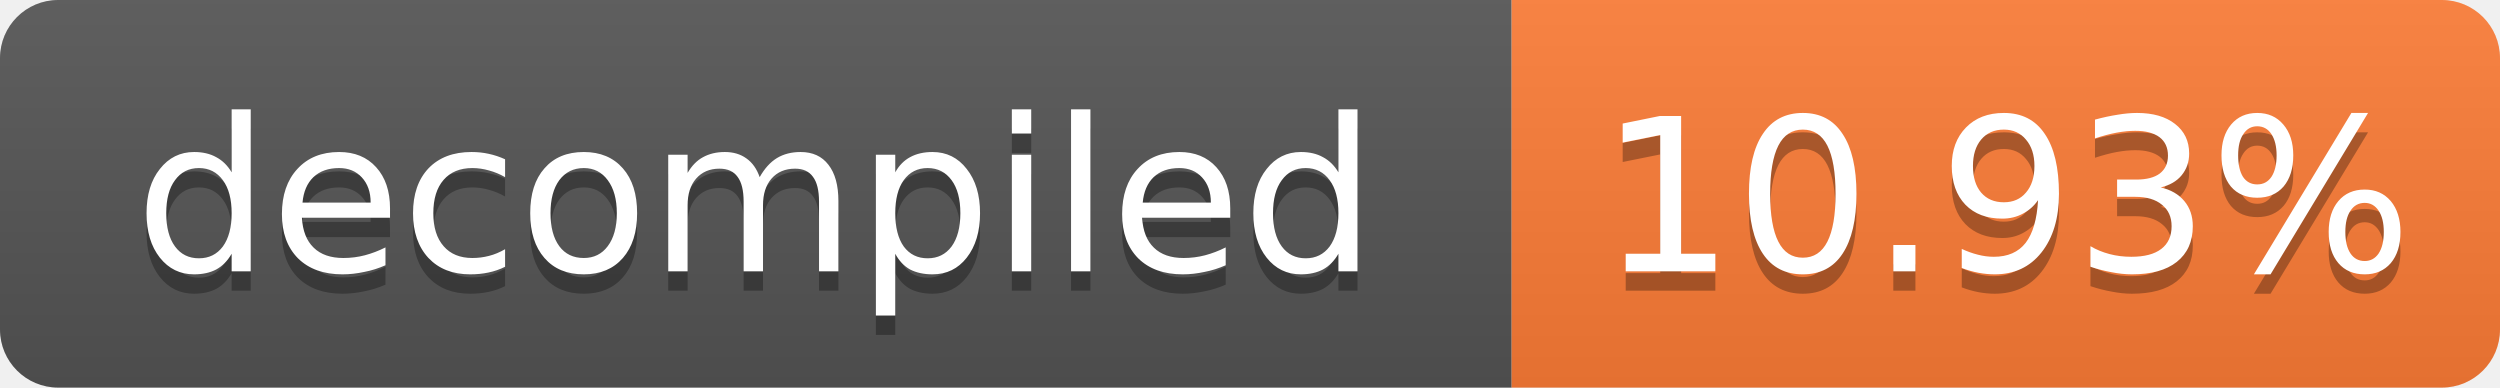
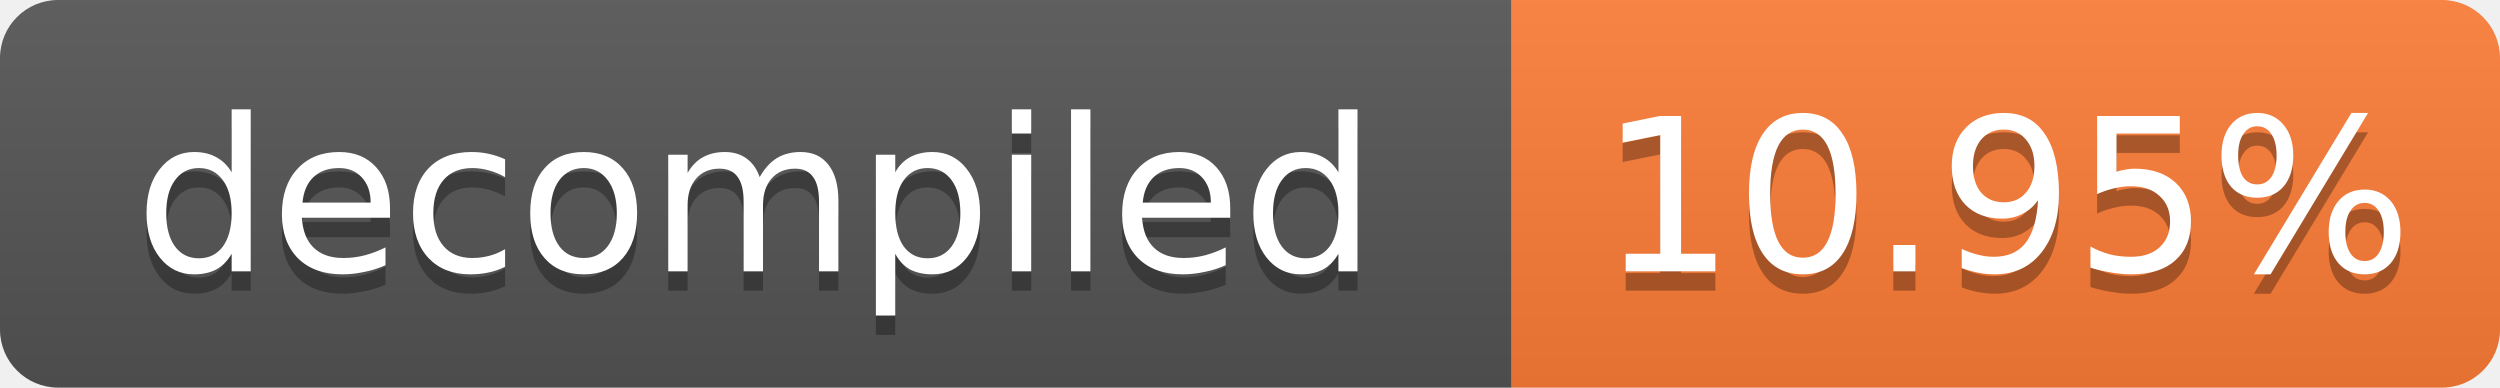
- <svg xmlns="http://www.w3.org/2000/svg" width="129" height="20" role="img" aria-label="decompiled: 10.93%">
+ <svg xmlns="http://www.w3.org/2000/svg" width="129" height="20" role="img" aria-label="decompiled: 10.95%">
  <linearGradient id="s" x2="0" y2="100%">
    <stop offset="0" stop-color="#bbb" stop-opacity=".1" />
    <stop offset="1" stop-opacity=".1" />
  </linearGradient>
  <clipPath id="r">
    <rect width="129" height="20" rx="3" fill="#fff" />
  </clipPath>
  <g clip-path="url(#r)">
    <rect width="78" height="20" fill="#555" />
    <rect x="78" width="51" height="20" fill="#fe7d37" />
    <rect width="129" height="20" fill="url(#s)" />
  </g>
  <g fill="#fff" text-anchor="middle" font-family="Verdana,Geneva,DejaVu Sans,sans-serif" font-size="11">
    <text x="39.0" y="15" fill="#010101" fill-opacity=".3">decompiled</text>
    <text x="39.0" y="14">decompiled</text>
-     <text x="103.5" y="15" fill="#010101" fill-opacity=".3">10.93%</text>
-     <text x="103.5" y="14">10.93%</text>
+     <text x="103.5" y="15" fill="#010101" fill-opacity=".3">10.95%</text>
+     <text x="103.5" y="14">10.95%</text>
  </g>
</svg>
